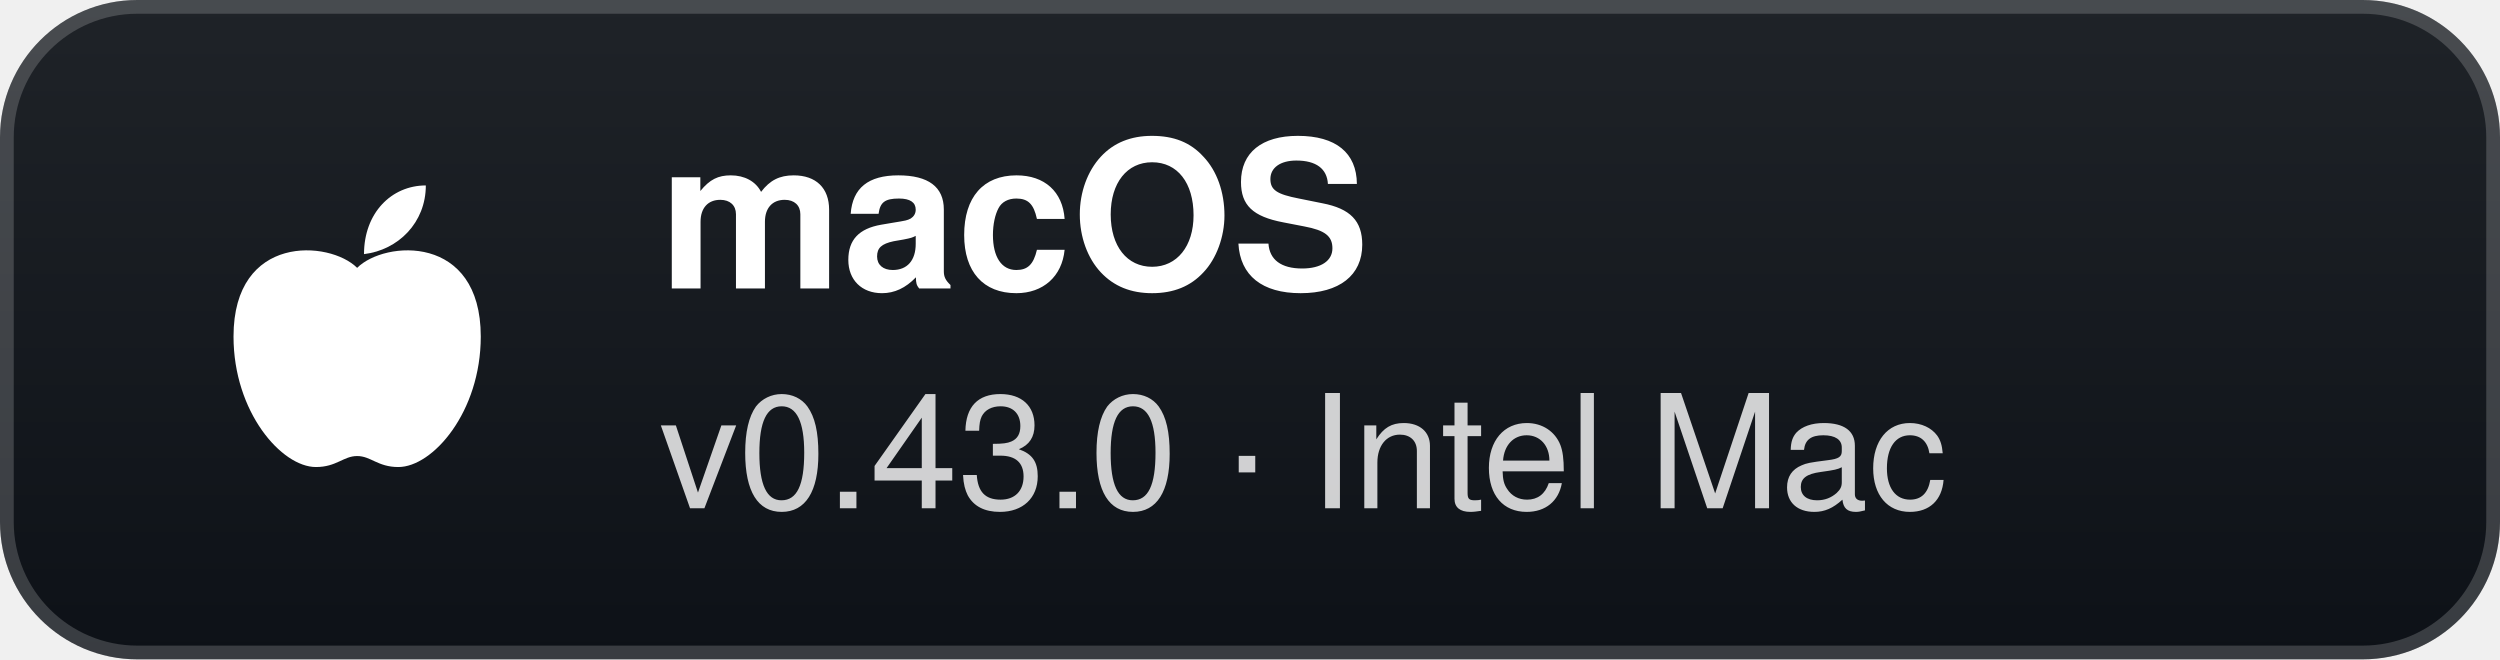
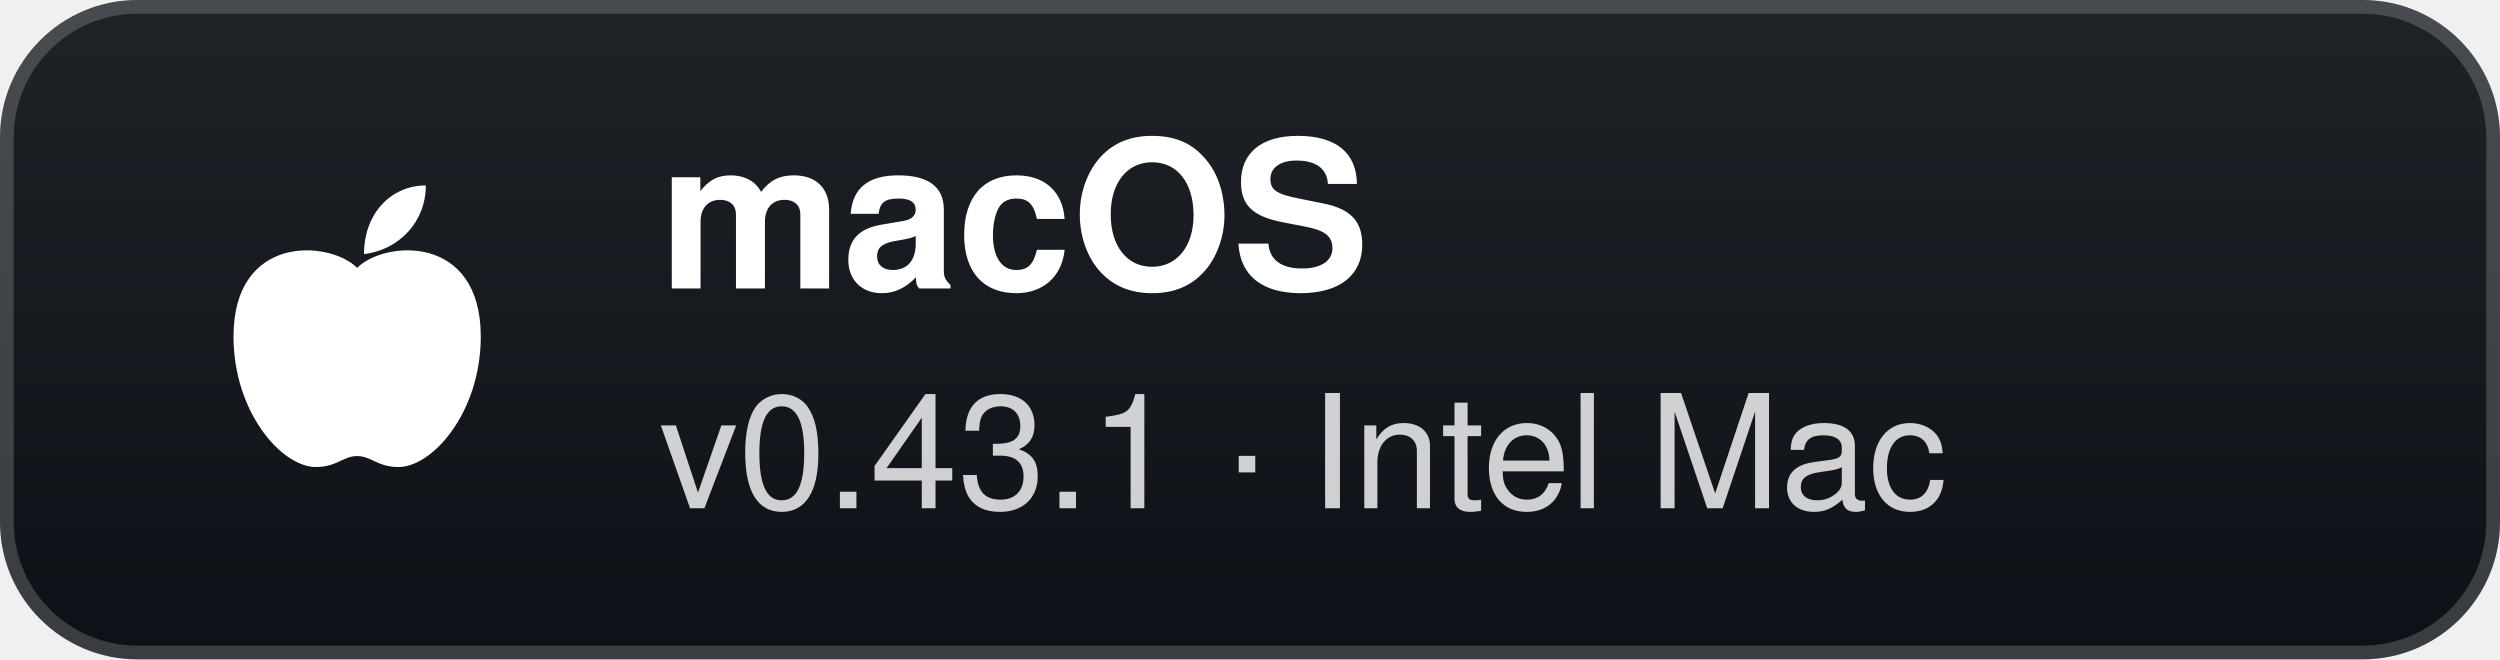
- <svg xmlns="http://www.w3.org/2000/svg" width="182" height="48" viewBox="0 0 182 48" role="img" aria-label="macOS: v0.43.0 · Intel Mac">
+ <svg xmlns="http://www.w3.org/2000/svg" width="182" height="48" viewBox="0 0 182 48" role="img" aria-label="macOS: v0.43.1 · Intel Mac">
  <defs>
    <linearGradient id="g" x1="0" y1="0" x2="0" y2="1">
      <stop offset="0" stop-color="#1f2328" />
      <stop offset="1" stop-color="#0d1117" />
    </linearGradient>
  </defs>
  <rect width="182" height="48" rx="10" fill="url(#g)" />
  <rect x="0.5" y="0.5" width="181" height="47" rx="9.5" fill="none" stroke="#ffffff" stroke-opacity="0.18" />
  <g transform="translate(26 24)">
    <path d="M0 -4.5 C-2 -6.5 -9 -7 -9 0.5 C-9 6 -5.5 10 -3 10 C-1.5 10 -1 9.2 0 9.2 C1 9.2 1.5 10 3 10 C5.5 10 9 6 9 0.5 C9 -7 2 -6.5 0 -4.5 Z" fill="#fff" />
    <path d="M0.5 -5.5 C0.5 -8.5 2.5 -10.5 5 -10.5 C5 -7.8 3 -5.8 0.5 -5.5 Z" fill="#fff" />
  </g>
  <text x="48" y="21" fill="#ffffff" font-family="'Segoe UI',-apple-system,BlinkMacSystemFont,Helvetica,Arial,sans-serif" font-size="15" font-weight="700">macOS</text>
-   <text x="48" y="37" fill="#ffffff" fill-opacity="0.8" font-family="'Segoe UI',-apple-system,BlinkMacSystemFont,Helvetica,Arial,sans-serif" font-size="11.5">v0.43.0 · Intel Mac</text>
+   <text x="48" y="37" fill="#ffffff" fill-opacity="0.8" font-family="'Segoe UI',-apple-system,BlinkMacSystemFont,Helvetica,Arial,sans-serif" font-size="11.5">v0.43.1 · Intel Mac</text>
</svg>
